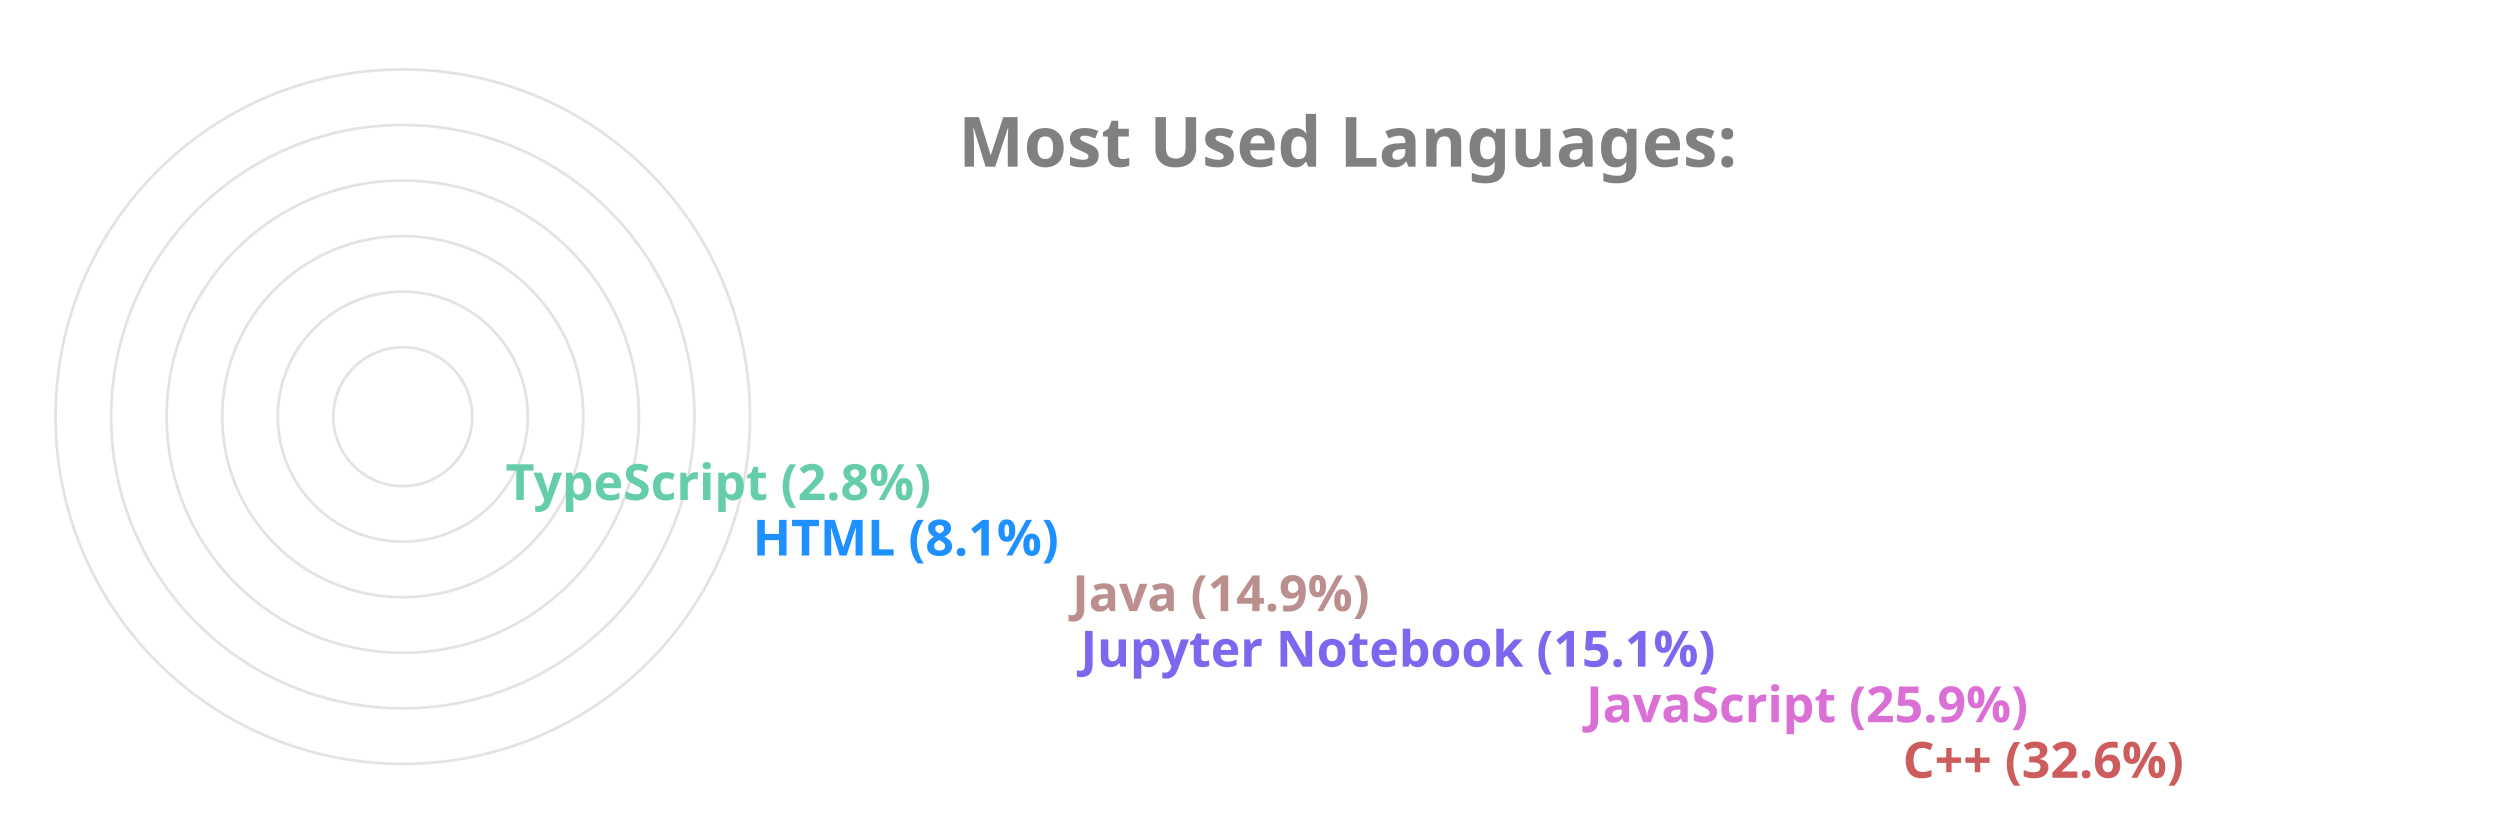
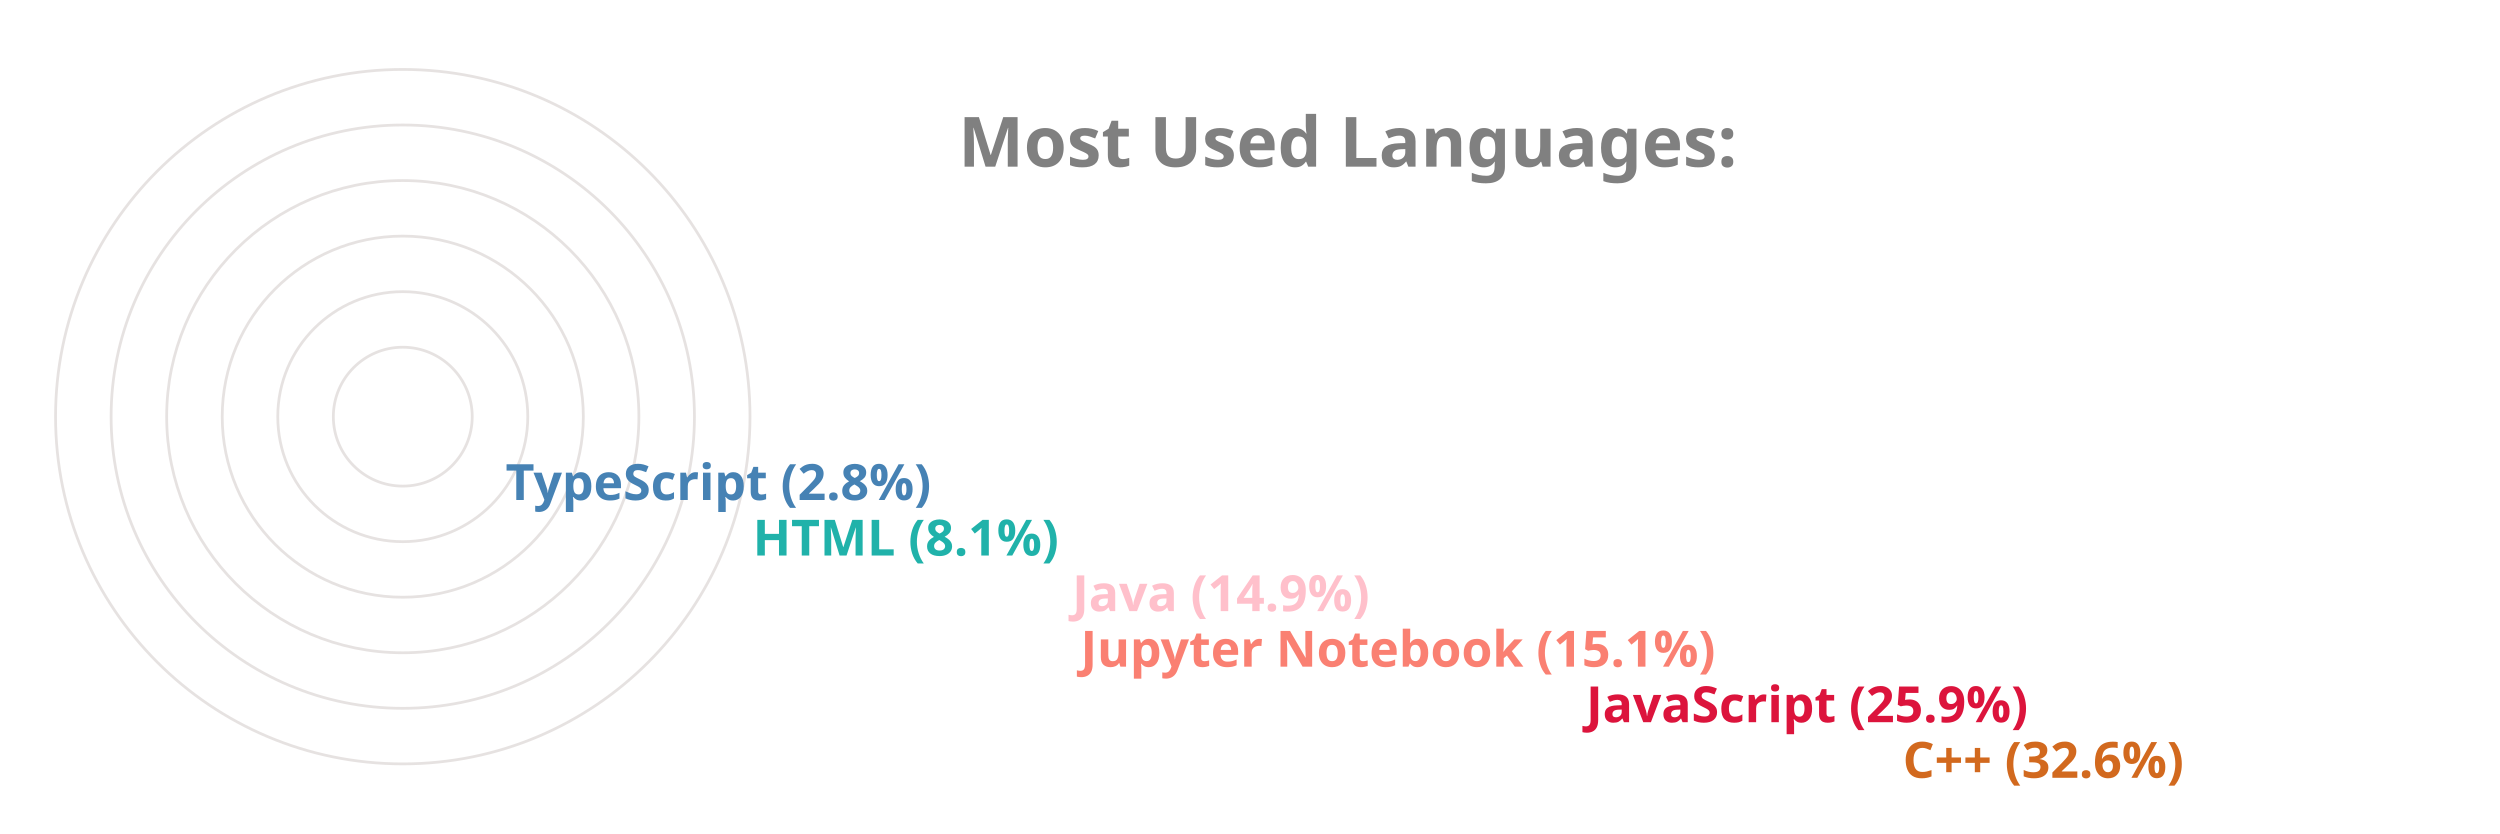
<svg xmlns="http://www.w3.org/2000/svg" viewBox="0 0 650 300" height="200px" width="600px">
  <style>
		.label {
			font: bold 25px sans-serif;
			color: #404040;
			-webkit-text-stroke: 1px white;
	  	}
		.name {
			font: bold 18px sans-serif;
			color: #404040;
	  	}

		.line {
			stroke-dasharray: 1000;
			stroke-dashoffset: 1000;
			animation: dash 3.5s ease-in-out forwards;	
			animation-iteration-count: infinite;
			animation-direction: alternate-reverse;
		}

		.path {
			stroke-dasharray: 1000;
			stroke-dashoffset: 1000;
			animation: dash 3.5s ease-in-out forwards;	
			animation-iteration-count: infinite;
			animation-direction: alternate-reverse;
		}
		  
		@keyframes dash {
			to {
				stroke-dashoffset: 0;
			}
		}

	</style>
  <g stroke="#E6E2E1" fill="none" stroke-width="1">
    <circle cx="20" cy="150" r="125" />
    <circle cx="20" cy="150" r="105" />
    <circle cx="20" cy="150" r="85" />
    <circle cx="20" cy="150" r="65" />
    <circle cx="20" cy="150" r="45" />
    <circle cx="20" cy="150" r="25" />
  </g>
  <g fill="none" stroke-width="20" class="line">
-     <line x2="550" y2="275" x1="20" y1="275" stroke="IndianRed" />
-     <line x2="436" y2="255" x1="20" y1="255" stroke="Orchid" />
-     <line x2="254" y2="235" x1="20" y1="235" stroke="MediumSlateBlue" />
-     <line x2="251" y2="215" x1="20" y1="215" stroke="RosyBrown" />
-     <line x2="136" y2="195" x1="20" y1="195" stroke="DodgerBlue" />
-     <line x2="47" y2="175" x1="20" y1="175" stroke="MediumAquaMarine" />
+     <line x2="550" y2="275" x1="20" y1="275" stroke="Chocolate" />
+     <line x2="436" y2="255" x1="20" y1="255" stroke="Crimson" />
+     <line x2="254" y2="235" x1="20" y1="235" stroke="Salmon" />
+     <line x2="251" y2="215" x1="20" y1="215" stroke="Pink" />
+     <line x2="136" y2="195" x1="20" y1="195" stroke="LightSeaGreen" />
+     <line x2="47" y2="175" x1="20" y1="175" stroke="SteelBlue" />
  </g>
  <g fill="none" stroke-width="20" stroke-linecap="round" class="path">
-     <path d="M 20 275 A 125 125 45 0 1 -84 81" stroke="IndianRed" />
-     <path d="M 20 255 A 105 105 45 0 1 -74 103" stroke="Orchid" />
-     <path d="M 20 235 A 85 85 45 0 1 -62 128" stroke="MediumSlateBlue" />
-     <path d="M 20 215 A 65 65 45 0 1 -42 133" stroke="RosyBrown" />
-     <path d="M 20 195 A 45 45 45 0 1 -24 143" stroke="DodgerBlue" />
-     <path d="M 20 175 A 25 25 45 0 1 -4 148" stroke="MediumAquaMarine" />
+     <path d="M 20 275 A 125 125 45 0 1 -84 81" stroke="Chocolate" />
+     <path d="M 20 255 A 105 105 45 0 1 -74 103" stroke="Crimson" />
+     <path d="M 20 235 A 85 85 45 0 1 -62 128" stroke="Salmon" />
+     <path d="M 20 215 A 65 65 45 0 1 -42 133" stroke="Pink" />
+     <path d="M 20 195 A 45 45 45 0 1 -24 143" stroke="LightSeaGreen" />
+     <path d="M 20 175 A 25 25 45 0 1 -4 148" stroke="SteelBlue" />
  </g>
  <g class="name">
-     <text x="560" y="280" fill="IndianRed">C++ (32.6%)</text>
-     <text x="446" y="260" fill="Orchid">JavaScript (25.9%)</text>
-     <text x="264" y="240" fill="MediumSlateBlue">Jupyter Notebook (15.1%)</text>
-     <text x="261" y="220" fill="RosyBrown">Java (14.9%)</text>
-     <text x="146" y="200" fill="DodgerBlue">HTML (8.1%)</text>
-     <text x="57" y="180" fill="MediumAquaMarine">TypeScript (2.8%)</text>
+     <text x="560" y="280" fill="Chocolate">C++ (32.6%)</text>
+     <text x="446" y="260" fill="Crimson">JavaScript (25.9%)</text>
+     <text x="264" y="240" fill="Salmon">Jupyter Notebook (15.1%)</text>
+     <text x="261" y="220" fill="Pink">Java (14.9%)</text>
+     <text x="146" y="200" fill="LightSeaGreen">HTML (8.1%)</text>
+     <text x="57" y="180" fill="SteelBlue">TypeScript (2.8%)</text>
  </g>
  <g class="label">
    <text x="220" y="60" fill="grey">Most Used Languages:</text>
  </g>
</svg>
